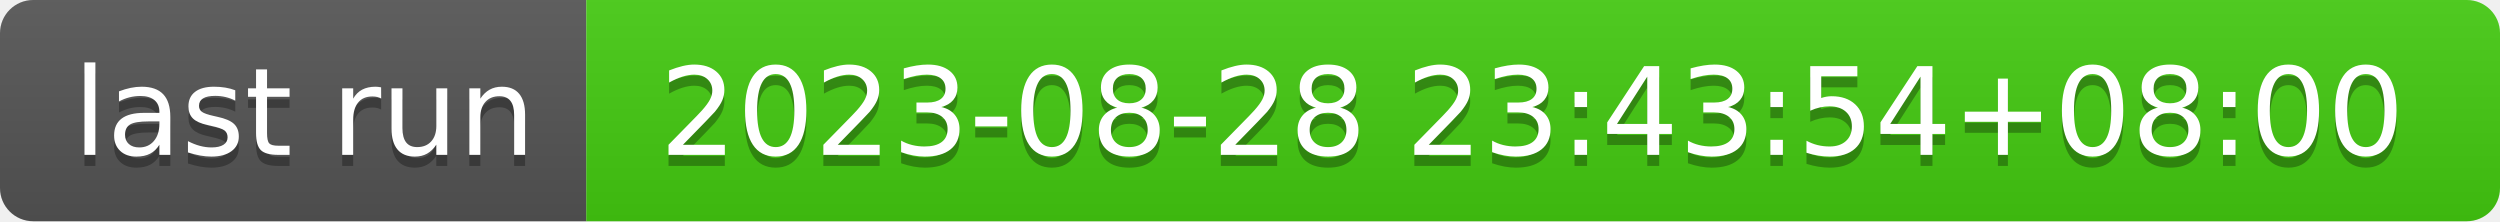
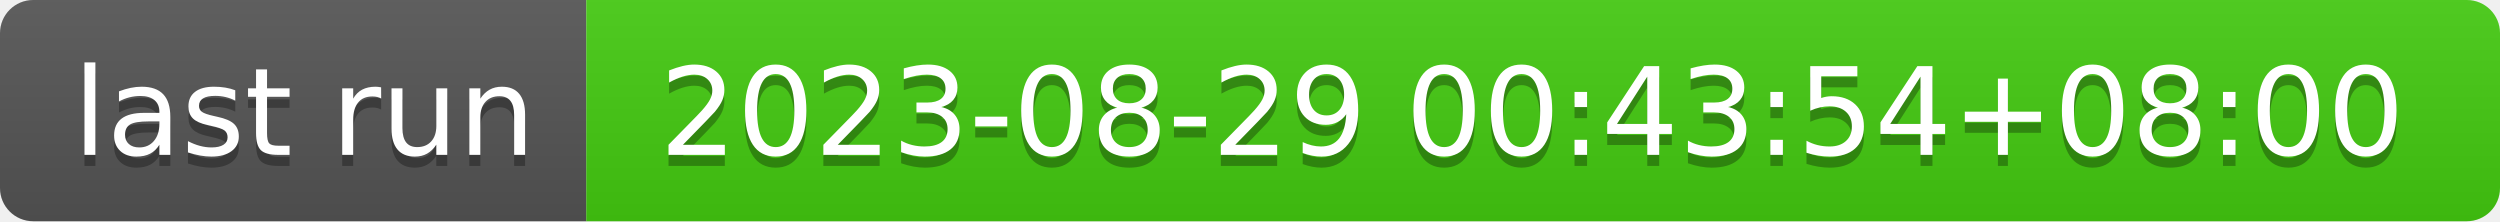
- <svg xmlns="http://www.w3.org/2000/svg" width="226" height="20" role="img" aria-label="last run: 2023-08-28 23:43:54+08:00">
+ <svg xmlns="http://www.w3.org/2000/svg" width="226" height="20" role="img" aria-label="last run: 2023-08-29 00:43:54+08:00">
  <linearGradient id="s" x2="0" y2="100%">
    <stop offset="0" stop-color="#bbb" stop-opacity=".1" />
    <stop offset="1" stop-opacity=".1" />
  </linearGradient>
  <clipPath id="r">
    <rect width="226" height="20" rx="3" fill="#fff" />
  </clipPath>
  <g clip-path="url(#r)">
    <rect width="53" height="20" fill="#555" />
    <rect x="53" width="173" height="20" fill="#4c1" />
    <rect width="226" height="20" fill="url(#s)" />
  </g>
  <g fill="#fff" text-anchor="middle" font-family="Verdana,Geneva,DejaVu Sans,sans-serif" text-rendering="geometricPrecision" font-size="110">
    <text aria-hidden="true" x="275" y="150" fill="#010101" fill-opacity=".3" transform="scale(.1)" textLength="430">last run</text>
    <text x="275" y="140" transform="scale(.1)" fill="#fff" textLength="430">last run</text>
-     <text aria-hidden="true" x="1385" y="150" fill="#010101" fill-opacity=".3" transform="scale(.1)" textLength="1630">2023-08-28 23:43:54+08:00</text>
-     <text x="1385" y="140" transform="scale(.1)" fill="#fff" textLength="1630">2023-08-28 23:43:54+08:00</text>
+     <text aria-hidden="true" x="1385" y="150" fill="#010101" fill-opacity=".3" transform="scale(.1)" textLength="1630">2023-08-29 00:43:54+08:00</text>
+     <text x="1385" y="140" transform="scale(.1)" fill="#fff" textLength="1630">2023-08-29 00:43:54+08:00</text>
  </g>
</svg>
